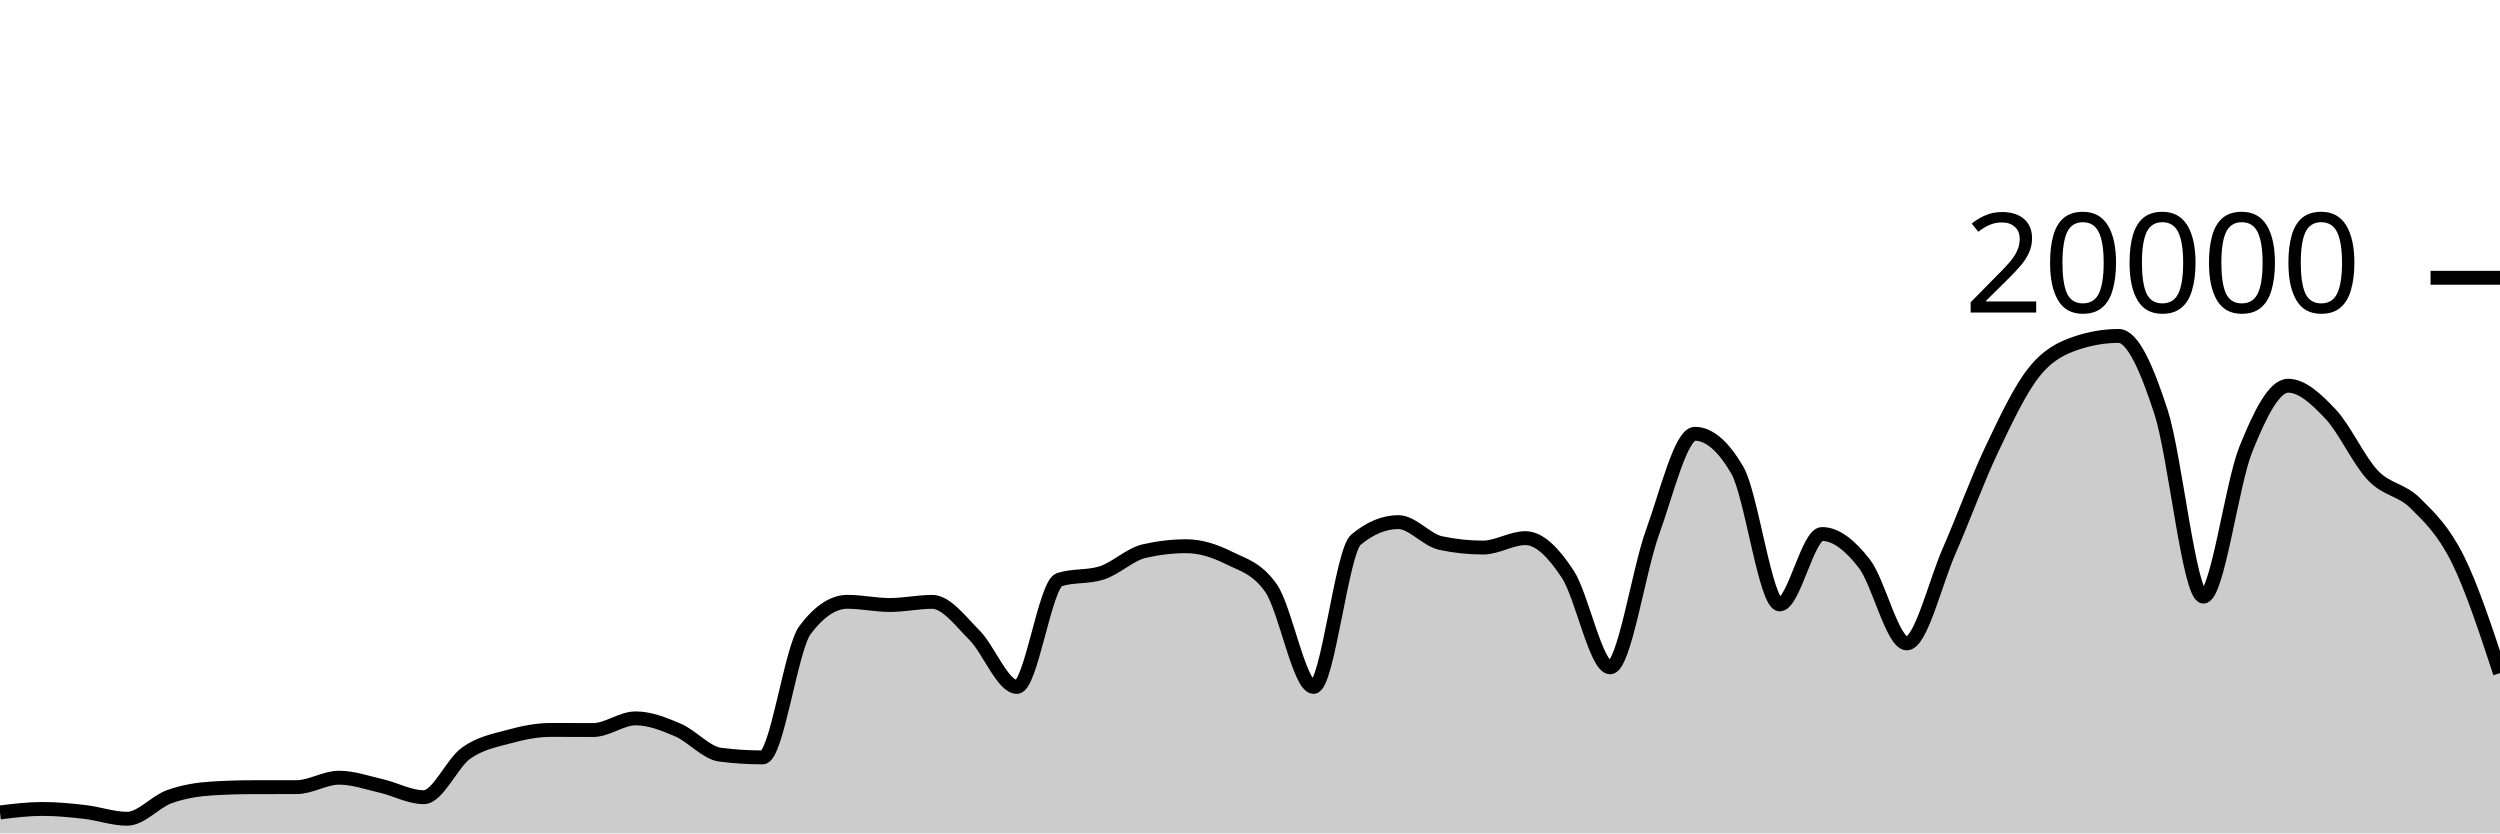
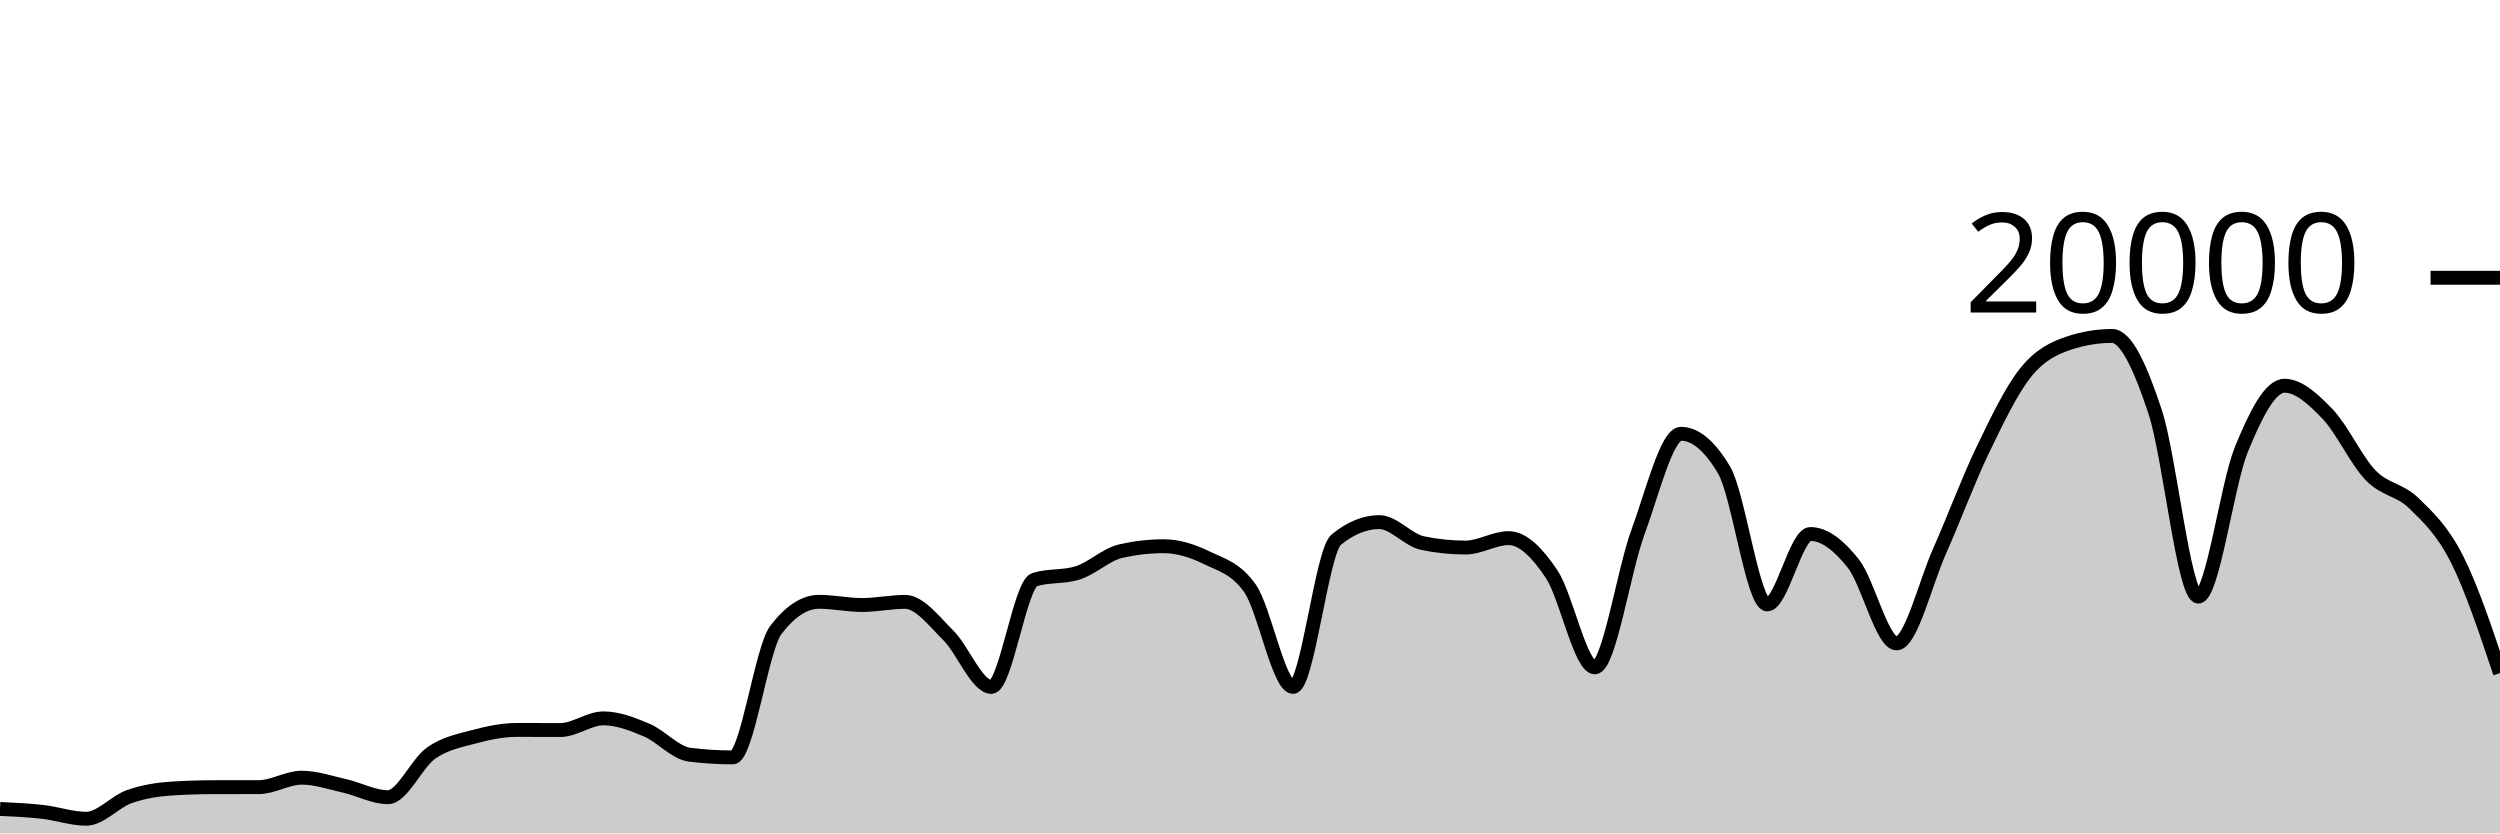
<svg xmlns="http://www.w3.org/2000/svg" viewBox="0 0 180 60">
  <g transform="translate(0,20)">
-     <path class="area" fill="rgba(0, 0, 0, 0.2)" d="M0,38.494C1.017,38.369,2.034,38.244,3.051,38.244C4.068,38.244,5.085,38.342,6.102,38.46C7.119,38.578,8.136,38.95,9.153,38.95C10.169,38.95,11.186,37.719,12.203,37.356C13.22,36.993,14.237,36.833,15.254,36.77C16.271,36.707,17.288,36.677,18.305,36.676C19.322,36.675,20.339,36.675,21.356,36.674C22.373,36.673,23.39,35.994,24.407,35.994C25.424,35.994,26.441,36.356,27.458,36.59C28.475,36.824,29.492,37.398,30.508,37.398C31.525,37.398,32.542,34.952,33.559,34.226C34.576,33.5,35.593,33.323,36.61,33.044C37.627,32.765,38.644,32.554,39.661,32.554C40.678,32.554,41.695,32.562,42.712,32.562C43.729,32.562,44.746,31.722,45.763,31.722C46.78,31.722,47.797,32.126,48.814,32.562C49.831,32.998,50.847,34.212,51.864,34.34C52.881,34.468,53.898,34.532,54.915,34.532C55.932,34.532,56.949,26.707,57.966,25.356C58.983,24.005,60,23.33,61.017,23.33C62.034,23.33,63.051,23.56,64.068,23.56C65.085,23.56,66.102,23.334,67.119,23.334C68.136,23.334,69.153,24.721,70.169,25.742C71.186,26.763,72.203,29.458,73.22,29.458C74.237,29.458,75.254,22.057,76.271,21.734C77.288,21.411,78.305,21.573,79.322,21.25C80.339,20.927,81.356,19.918,82.373,19.682C83.39,19.446,84.407,19.328,85.424,19.328C86.441,19.328,87.458,19.658,88.475,20.164C89.492,20.67,90.508,20.897,91.525,22.362C92.542,23.827,93.559,29.458,94.576,29.458C95.593,29.458,96.61,19.702,97.627,18.858C98.644,18.014,99.661,17.592,100.678,17.592C101.695,17.592,102.712,18.884,103.729,19.1C104.746,19.316,105.763,19.424,106.78,19.424C107.797,19.424,108.814,18.746,109.831,18.746C110.847,18.746,111.864,19.795,112.881,21.346C113.898,22.897,114.915,28.05,115.932,28.05C116.949,28.05,117.966,21.121,118.983,18.318C120,15.515,121.017,11.232,122.034,11.232C123.051,11.232,124.068,12.104,125.085,13.848C126.102,15.592,127.119,23.518,128.136,23.518C129.153,23.518,130.169,18.448,131.186,18.448C132.203,18.448,133.22,19.275,134.237,20.588C135.254,21.901,136.271,26.324,137.288,26.324C138.305,26.324,139.322,21.986,140.339,19.664C141.356,17.342,142.373,14.537,143.39,12.394C144.407,10.251,145.424,8.088,146.441,6.806C147.458,5.524,148.475,5.045,149.492,4.702C150.508,4.359,151.525,4.188,152.542,4.188C153.559,4.188,154.576,6.532,155.593,9.66C156.61,12.788,157.627,22.956,158.644,22.956C159.661,22.956,160.678,14.889,161.695,12.358C162.712,9.827,163.729,7.772,164.746,7.772C165.763,7.772,166.78,8.734,167.797,9.81C168.814,10.886,169.831,13.157,170.847,14.226C171.864,15.295,172.881,15.223,173.898,16.226C174.915,17.229,175.932,18.205,176.949,20.244C177.966,22.283,178.983,25.373,180,28.462L180,40C178.983,40,177.966,40,176.949,40C175.932,40,174.915,40,173.898,40C172.881,40,171.864,40,170.847,40C169.831,40,168.814,40,167.797,40C166.78,40,165.763,40,164.746,40C163.729,40,162.712,40,161.695,40C160.678,40,159.661,40,158.644,40C157.627,40,156.61,40,155.593,40C154.576,40,153.559,40,152.542,40C151.525,40,150.508,40,149.492,40C148.475,40,147.458,40,146.441,40C145.424,40,144.407,40,143.39,40C142.373,40,141.356,40,140.339,40C139.322,40,138.305,40,137.288,40C136.271,40,135.254,40,134.237,40C133.22,40,132.203,40,131.186,40C130.169,40,129.153,40,128.136,40C127.119,40,126.102,40,125.085,40C124.068,40,123.051,40,122.034,40C121.017,40,120,40,118.983,40C117.966,40,116.949,40,115.932,40C114.915,40,113.898,40,112.881,40C111.864,40,110.847,40,109.831,40C108.814,40,107.797,40,106.78,40C105.763,40,104.746,40,103.729,40C102.712,40,101.695,40,100.678,40C99.661,40,98.644,40,97.627,40C96.61,40,95.593,40,94.576,40C93.559,40,92.542,40,91.525,40C90.508,40,89.492,40,88.475,40C87.458,40,86.441,40,85.424,40C84.407,40,83.39,40,82.373,40C81.356,40,80.339,40,79.322,40C78.305,40,77.288,40,76.271,40C75.254,40,74.237,40,73.22,40C72.203,40,71.186,40,70.169,40C69.153,40,68.136,40,67.119,40C66.102,40,65.085,40,64.068,40C63.051,40,62.034,40,61.017,40C60,40,58.983,40,57.966,40C56.949,40,55.932,40,54.915,40C53.898,40,52.881,40,51.864,40C50.847,40,49.831,40,48.814,40C47.797,40,46.78,40,45.763,40C44.746,40,43.729,40,42.712,40C41.695,40,40.678,40,39.661,40C38.644,40,37.627,40,36.61,40C35.593,40,34.576,40,33.559,40C32.542,40,31.525,40,30.508,40C29.492,40,28.475,40,27.458,40C26.441,40,25.424,40,24.407,40C23.39,40,22.373,40,21.356,40C20.339,40,19.322,40,18.305,40C17.288,40,16.271,40,15.254,40C14.237,40,13.22,40,12.203,40C11.186,40,10.169,40,9.153,40C8.136,40,7.119,40,6.102,40C5.085,40,4.068,40,3.051,40C2.034,40,1.017,40,0,40Z" />
-     <path class="line" stroke="black" fill="none" d="M0,38.494C1.017,38.369,2.034,38.244,3.051,38.244C4.068,38.244,5.085,38.342,6.102,38.46C7.119,38.578,8.136,38.95,9.153,38.95C10.169,38.95,11.186,37.719,12.203,37.356C13.22,36.993,14.237,36.833,15.254,36.77C16.271,36.707,17.288,36.677,18.305,36.676C19.322,36.675,20.339,36.675,21.356,36.674C22.373,36.673,23.39,35.994,24.407,35.994C25.424,35.994,26.441,36.356,27.458,36.59C28.475,36.824,29.492,37.398,30.508,37.398C31.525,37.398,32.542,34.952,33.559,34.226C34.576,33.5,35.593,33.323,36.61,33.044C37.627,32.765,38.644,32.554,39.661,32.554C40.678,32.554,41.695,32.562,42.712,32.562C43.729,32.562,44.746,31.722,45.763,31.722C46.78,31.722,47.797,32.126,48.814,32.562C49.831,32.998,50.847,34.212,51.864,34.34C52.881,34.468,53.898,34.532,54.915,34.532C55.932,34.532,56.949,26.707,57.966,25.356C58.983,24.005,60,23.33,61.017,23.33C62.034,23.33,63.051,23.56,64.068,23.56C65.085,23.56,66.102,23.334,67.119,23.334C68.136,23.334,69.153,24.721,70.169,25.742C71.186,26.763,72.203,29.458,73.22,29.458C74.237,29.458,75.254,22.057,76.271,21.734C77.288,21.411,78.305,21.573,79.322,21.25C80.339,20.927,81.356,19.918,82.373,19.682C83.39,19.446,84.407,19.328,85.424,19.328C86.441,19.328,87.458,19.658,88.475,20.164C89.492,20.67,90.508,20.897,91.525,22.362C92.542,23.827,93.559,29.458,94.576,29.458C95.593,29.458,96.61,19.702,97.627,18.858C98.644,18.014,99.661,17.592,100.678,17.592C101.695,17.592,102.712,18.884,103.729,19.1C104.746,19.316,105.763,19.424,106.78,19.424C107.797,19.424,108.814,18.746,109.831,18.746C110.847,18.746,111.864,19.795,112.881,21.346C113.898,22.897,114.915,28.05,115.932,28.05C116.949,28.05,117.966,21.121,118.983,18.318C120,15.515,121.017,11.232,122.034,11.232C123.051,11.232,124.068,12.104,125.085,13.848C126.102,15.592,127.119,23.518,128.136,23.518C129.153,23.518,130.169,18.448,131.186,18.448C132.203,18.448,133.22,19.275,134.237,20.588C135.254,21.901,136.271,26.324,137.288,26.324C138.305,26.324,139.322,21.986,140.339,19.664C141.356,17.342,142.373,14.537,143.39,12.394C144.407,10.251,145.424,8.088,146.441,6.806C147.458,5.524,148.475,5.045,149.492,4.702C150.508,4.359,151.525,4.188,152.542,4.188C153.559,4.188,154.576,6.532,155.593,9.66C156.61,12.788,157.627,22.956,158.644,22.956C159.661,22.956,160.678,14.889,161.695,12.358C162.712,9.827,163.729,7.772,164.746,7.772C165.763,7.772,166.78,8.734,167.797,9.81C168.814,10.886,169.831,13.157,170.847,14.226C171.864,15.295,172.881,15.223,173.898,16.226C174.915,17.229,175.932,18.205,176.949,20.244C177.966,22.283,178.983,25.373,180,28.462" />
+     <path class="area" fill="rgba(0, 0, 0, 0.2)" d="M0,38.244C1.034,38.293,2.069,38.342,3.103,38.46C4.138,38.578,5.172,38.95,6.207,38.95C7.241,38.95,8.276,37.719,9.31,37.356C10.345,36.993,11.379,36.833,12.414,36.77C13.448,36.707,14.483,36.677,15.517,36.676C16.552,36.675,17.586,36.675,18.621,36.674C19.655,36.673,20.69,35.994,21.724,35.994C22.759,35.994,23.793,36.356,24.828,36.59C25.862,36.824,26.897,37.398,27.931,37.398C28.966,37.398,30,34.952,31.034,34.226C32.069,33.5,33.103,33.323,34.138,33.044C35.172,32.765,36.207,32.554,37.241,32.554C38.276,32.554,39.31,32.562,40.345,32.562C41.379,32.562,42.414,31.722,43.448,31.722C44.483,31.722,45.517,32.126,46.552,32.562C47.586,32.998,48.621,34.212,49.655,34.34C50.69,34.468,51.724,34.532,52.759,34.532C53.793,34.532,54.828,26.707,55.862,25.356C56.897,24.005,57.931,23.33,58.966,23.33C60,23.33,61.034,23.56,62.069,23.56C63.103,23.56,64.138,23.334,65.172,23.334C66.207,23.334,67.241,24.721,68.276,25.742C69.31,26.763,70.345,29.458,71.379,29.458C72.414,29.458,73.448,22.057,74.483,21.734C75.517,21.411,76.552,21.573,77.586,21.25C78.621,20.927,79.655,19.918,80.69,19.682C81.724,19.446,82.759,19.328,83.793,19.328C84.828,19.328,85.862,19.658,86.897,20.164C87.931,20.67,88.966,20.897,90,22.362C91.034,23.827,92.069,29.458,93.103,29.458C94.138,29.458,95.172,19.702,96.207,18.858C97.241,18.014,98.276,17.592,99.31,17.592C100.345,17.592,101.379,18.884,102.414,19.1C103.448,19.316,104.483,19.424,105.517,19.424C106.552,19.424,107.586,18.746,108.621,18.746C109.655,18.746,110.69,19.795,111.724,21.346C112.759,22.897,113.793,28.05,114.828,28.05C115.862,28.05,116.897,21.121,117.931,18.318C118.966,15.515,120,11.232,121.034,11.232C122.069,11.232,123.103,12.104,124.138,13.848C125.172,15.592,126.207,23.518,127.241,23.518C128.276,23.518,129.31,18.448,130.345,18.448C131.379,18.448,132.414,19.275,133.448,20.588C134.483,21.901,135.517,26.324,136.552,26.324C137.586,26.324,138.621,21.986,139.655,19.664C140.69,17.342,141.724,14.537,142.759,12.394C143.793,10.251,144.828,8.088,145.862,6.806C146.897,5.524,147.931,5.045,148.966,4.702C150,4.359,151.034,4.188,152.069,4.188C153.103,4.188,154.138,6.532,155.172,9.66C156.207,12.788,157.241,22.956,158.276,22.956C159.31,22.956,160.345,14.889,161.379,12.358C162.414,9.827,163.448,7.772,164.483,7.772C165.517,7.772,166.552,8.734,167.586,9.81C168.621,10.886,169.655,13.157,170.69,14.226C171.724,15.295,172.759,15.223,173.793,16.226C174.828,17.229,175.862,18.205,176.897,20.244C177.931,22.283,178.966,25.373,180,28.462L180,40C178.966,40,177.931,40,176.897,40C175.862,40,174.828,40,173.793,40C172.759,40,171.724,40,170.69,40C169.655,40,168.621,40,167.586,40C166.552,40,165.517,40,164.483,40C163.448,40,162.414,40,161.379,40C160.345,40,159.31,40,158.276,40C157.241,40,156.207,40,155.172,40C154.138,40,153.103,40,152.069,40C151.034,40,150,40,148.966,40C147.931,40,146.897,40,145.862,40C144.828,40,143.793,40,142.759,40C141.724,40,140.69,40,139.655,40C138.621,40,137.586,40,136.552,40C135.517,40,134.483,40,133.448,40C132.414,40,131.379,40,130.345,40C129.31,40,128.276,40,127.241,40C126.207,40,125.172,40,124.138,40C123.103,40,122.069,40,121.034,40C120,40,118.966,40,117.931,40C116.897,40,115.862,40,114.828,40C113.793,40,112.759,40,111.724,40C110.69,40,109.655,40,108.621,40C107.586,40,106.552,40,105.517,40C104.483,40,103.448,40,102.414,40C101.379,40,100.345,40,99.31,40C98.276,40,97.241,40,96.207,40C95.172,40,94.138,40,93.103,40C92.069,40,91.034,40,90,40C88.966,40,87.931,40,86.897,40C85.862,40,84.828,40,83.793,40C82.759,40,81.724,40,80.69,40C79.655,40,78.621,40,77.586,40C76.552,40,75.517,40,74.483,40C73.448,40,72.414,40,71.379,40C70.345,40,69.31,40,68.276,40C67.241,40,66.207,40,65.172,40C64.138,40,63.103,40,62.069,40C61.034,40,60,40,58.966,40C57.931,40,56.897,40,55.862,40C54.828,40,53.793,40,52.759,40C51.724,40,50.69,40,49.655,40C48.621,40,47.586,40,46.552,40C45.517,40,44.483,40,43.448,40C42.414,40,41.379,40,40.345,40C39.31,40,38.276,40,37.241,40C36.207,40,35.172,40,34.138,40C33.103,40,32.069,40,31.034,40C30,40,28.966,40,27.931,40C26.897,40,25.862,40,24.828,40C23.793,40,22.759,40,21.724,40C20.69,40,19.655,40,18.621,40C17.586,40,16.552,40,15.517,40C14.483,40,13.448,40,12.414,40C11.379,40,10.345,40,9.31,40C8.276,40,7.241,40,6.207,40C5.172,40,4.138,40,3.103,40C2.069,40,1.034,40,0,40Z" />
+     <path class="line" stroke="black" fill="none" d="M0,38.244C1.034,38.293,2.069,38.342,3.103,38.46C4.138,38.578,5.172,38.95,6.207,38.95C7.241,38.95,8.276,37.719,9.31,37.356C10.345,36.993,11.379,36.833,12.414,36.77C13.448,36.707,14.483,36.677,15.517,36.676C16.552,36.675,17.586,36.675,18.621,36.674C19.655,36.673,20.69,35.994,21.724,35.994C22.759,35.994,23.793,36.356,24.828,36.59C25.862,36.824,26.897,37.398,27.931,37.398C28.966,37.398,30,34.952,31.034,34.226C32.069,33.5,33.103,33.323,34.138,33.044C35.172,32.765,36.207,32.554,37.241,32.554C38.276,32.554,39.31,32.562,40.345,32.562C41.379,32.562,42.414,31.722,43.448,31.722C44.483,31.722,45.517,32.126,46.552,32.562C47.586,32.998,48.621,34.212,49.655,34.34C50.69,34.468,51.724,34.532,52.759,34.532C53.793,34.532,54.828,26.707,55.862,25.356C56.897,24.005,57.931,23.33,58.966,23.33C60,23.33,61.034,23.56,62.069,23.56C63.103,23.56,64.138,23.334,65.172,23.334C66.207,23.334,67.241,24.721,68.276,25.742C69.31,26.763,70.345,29.458,71.379,29.458C72.414,29.458,73.448,22.057,74.483,21.734C75.517,21.411,76.552,21.573,77.586,21.25C78.621,20.927,79.655,19.918,80.69,19.682C81.724,19.446,82.759,19.328,83.793,19.328C84.828,19.328,85.862,19.658,86.897,20.164C87.931,20.67,88.966,20.897,90,22.362C91.034,23.827,92.069,29.458,93.103,29.458C94.138,29.458,95.172,19.702,96.207,18.858C97.241,18.014,98.276,17.592,99.31,17.592C100.345,17.592,101.379,18.884,102.414,19.1C103.448,19.316,104.483,19.424,105.517,19.424C106.552,19.424,107.586,18.746,108.621,18.746C109.655,18.746,110.69,19.795,111.724,21.346C112.759,22.897,113.793,28.05,114.828,28.05C115.862,28.05,116.897,21.121,117.931,18.318C118.966,15.515,120,11.232,121.034,11.232C122.069,11.232,123.103,12.104,124.138,13.848C125.172,15.592,126.207,23.518,127.241,23.518C128.276,23.518,129.31,18.448,130.345,18.448C131.379,18.448,132.414,19.275,133.448,20.588C134.483,21.901,135.517,26.324,136.552,26.324C137.586,26.324,138.621,21.986,139.655,19.664C140.69,17.342,141.724,14.537,142.759,12.394C143.793,10.251,144.828,8.088,145.862,6.806C146.897,5.524,147.931,5.045,148.966,4.702C150,4.359,151.034,4.188,152.069,4.188C153.103,4.188,154.138,6.532,155.172,9.66C156.207,12.788,157.241,22.956,158.276,22.956C159.31,22.956,160.345,14.889,161.379,12.358C162.414,9.827,163.448,7.772,164.483,7.772C165.517,7.772,166.552,8.734,167.586,9.81C168.621,10.886,169.655,13.157,170.69,14.226C171.724,15.295,172.759,15.223,173.793,16.226C174.828,17.229,175.862,18.205,176.897,20.244C177.931,22.283,178.966,25.373,180,28.462" />
    <path class="axis-ceiling" stroke-width="1" stroke="black" fill="none" d="M175,0L180,0" />
    <text class="axis-ceiling-label" font-family="sans-serif" text-anchor="end" font-size="10px" x="170" y="2.5">20000</text>
  </g>
</svg>
